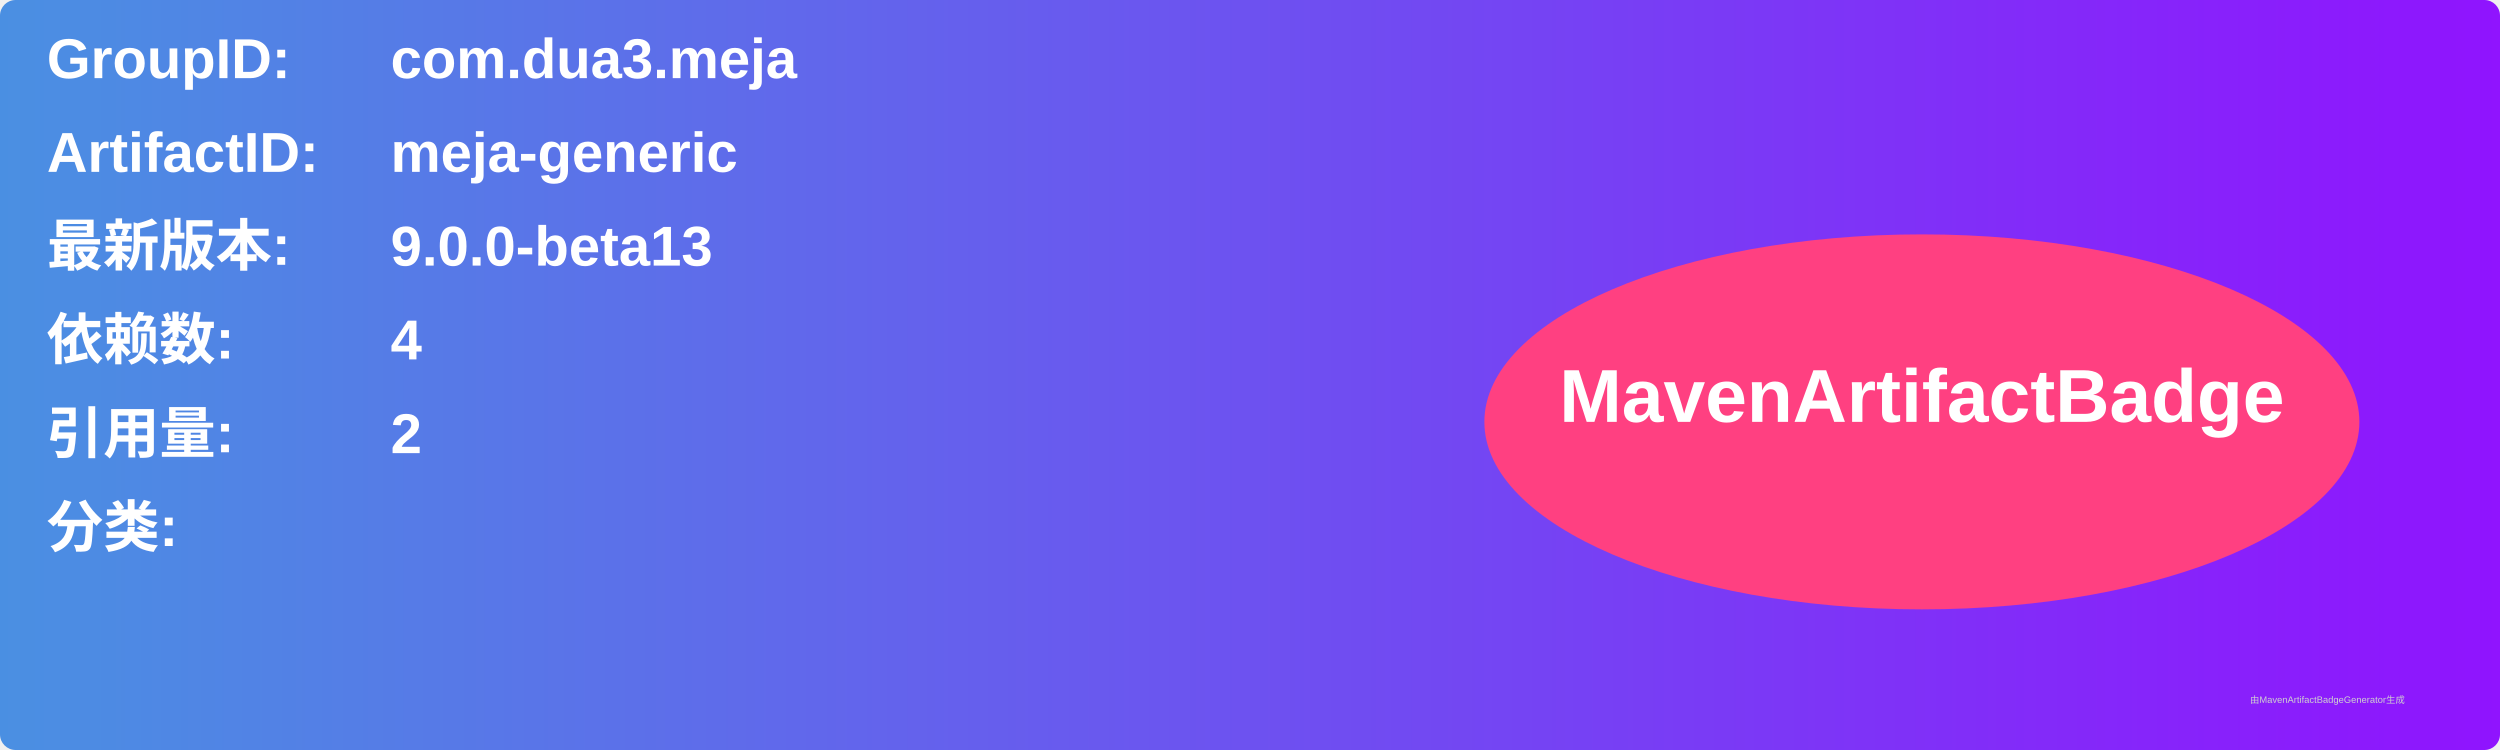
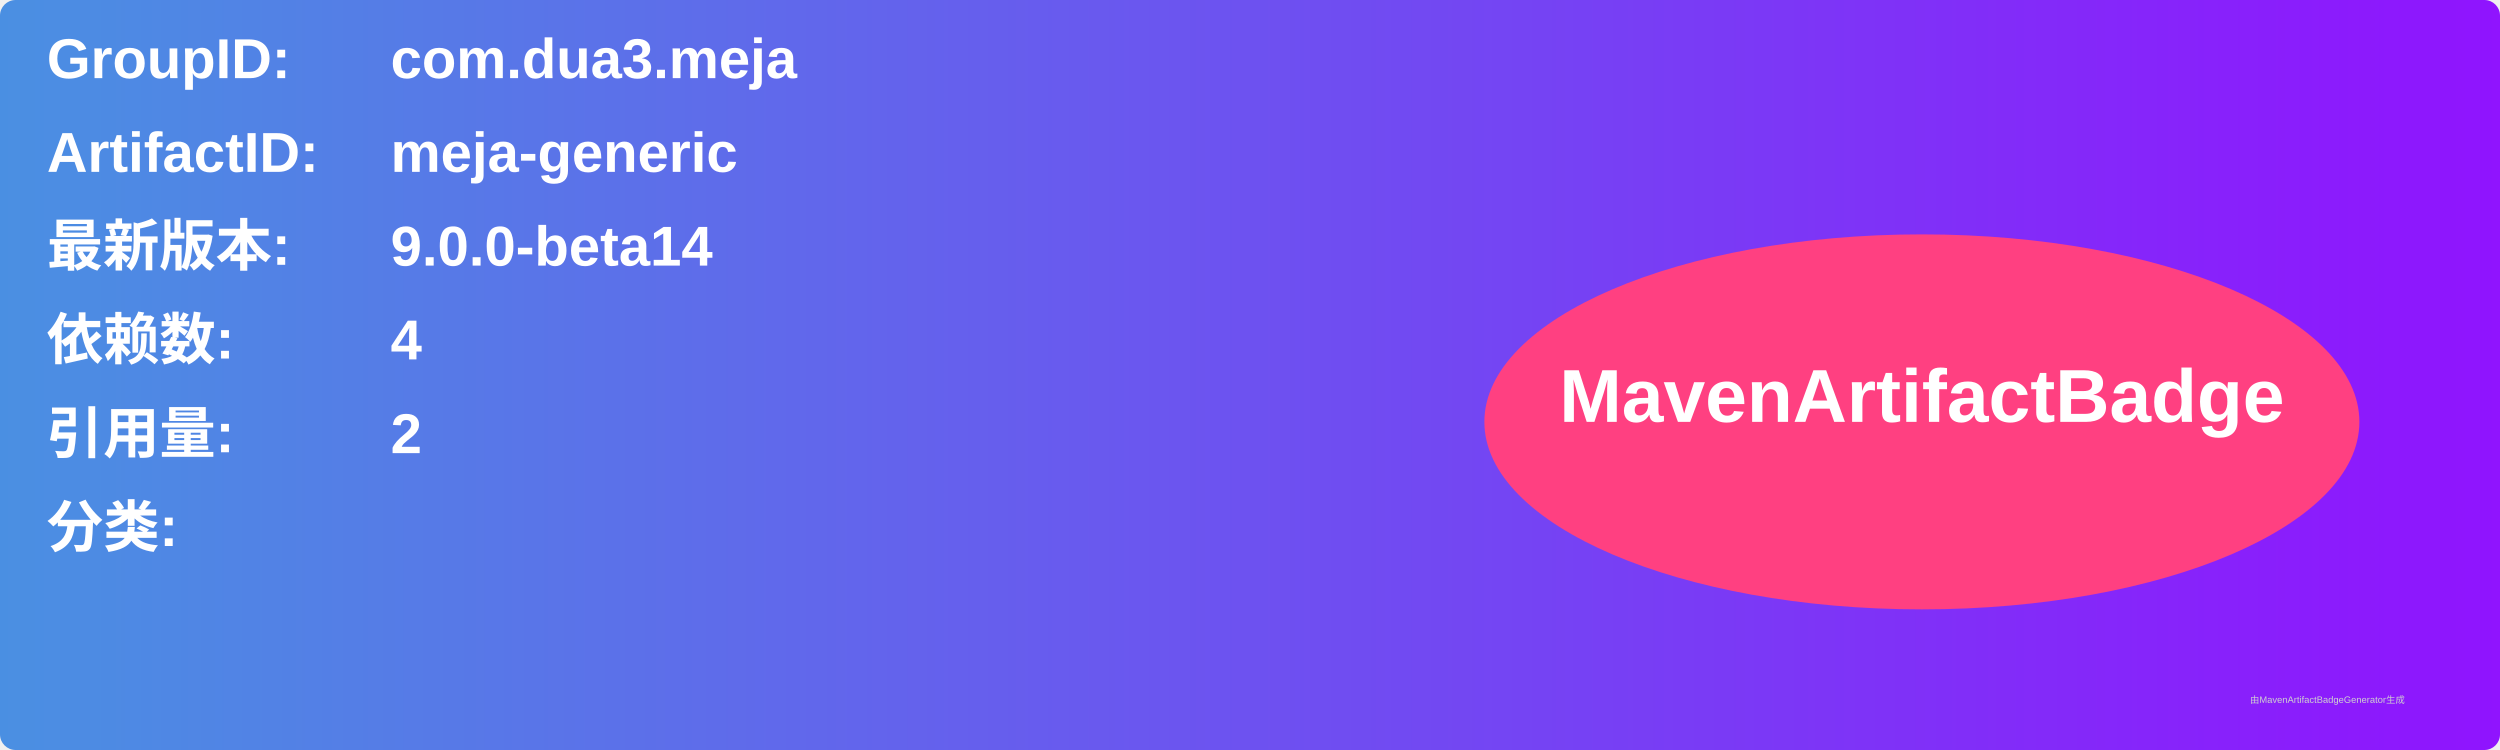
<svg xmlns="http://www.w3.org/2000/svg" width="800" height="240" viewBox="0 0 800 240">
  <linearGradient id="grad" x1="0%" y1="0%" x2="100%" y2="0%">
    <stop offset="0%" stop-color="#4a90e2" />
    <stop offset="100%" stop-color="#9013fe" />
  </linearGradient>
  <rect width="100%" height="100%" rx="5" ry="5" fill="url(#grad)" />
  <g transform="translate(15, 15)">
    <text x="0" y="10" font-family="Arial" font-size="18" fill="white" font-weight="bold" width="260">GroupID:</text>
    <text x="110" y="10" font-family="Arial" font-size="18" fill="white" font-weight="bold" width="460">com.dua3.meja</text>
    <text x="0" y="40" font-family="Arial" font-size="18" fill="white" font-weight="bold" width="260">ArtifactID:</text>
    <text x="110" y="40" font-family="Arial" font-size="18" fill="white" font-weight="bold" width="460">meja-generic</text>
    <text x="0" y="70" font-family="Arial" font-size="18" fill="white" font-weight="bold">最新版本:</text>
    <text x="110" y="70" font-family="Arial" font-size="18" fill="white" font-weight="bold">
-       <tspan font-weight="bold">9.0.0-beta13</tspan>
+       <tspan font-weight="bold">9.0.0-beta14</tspan>
    </text>
    <text x="0" y="100" font-family="Arial" font-size="18" fill="white" font-weight="bold">依赖数: </text>
    <text x="110" y="100" font-family="Arial" font-size="18" fill="white">
      <tspan font-weight="bold">4</tspan>
    </text>
    <text x="0" y="130" font-family="Arial" font-size="18" fill="white" font-weight="bold">引用量: </text>
    <text x="110" y="130" font-family="Arial" font-size="18" fill="white">
      <tspan font-weight="bold">2</tspan>
    </text>
    <text x="0" y="160" font-family="Arial" font-size="18" fill="white" font-weight="bold">分类:</text>
    <text x="10" y="190" font-family="Arial" font-size="10" fill="white">
      <tspan font-weight="bold" />
    </text>
    <ellipse cx="600" cy="120" rx="140" ry="60" fill="#ff4081" />
    <text x="600" y="120" text-anchor="middle" font-family="Arial" font-size="24" fill="white" font-weight="bold">MavenArtifactBadge</text>
  </g>
  <text x="720" y="225" font-family="Arial" font-size="3" fill="#d0d0d0">由MavenArtifactBadgeGenerator生成</text>
</svg>
